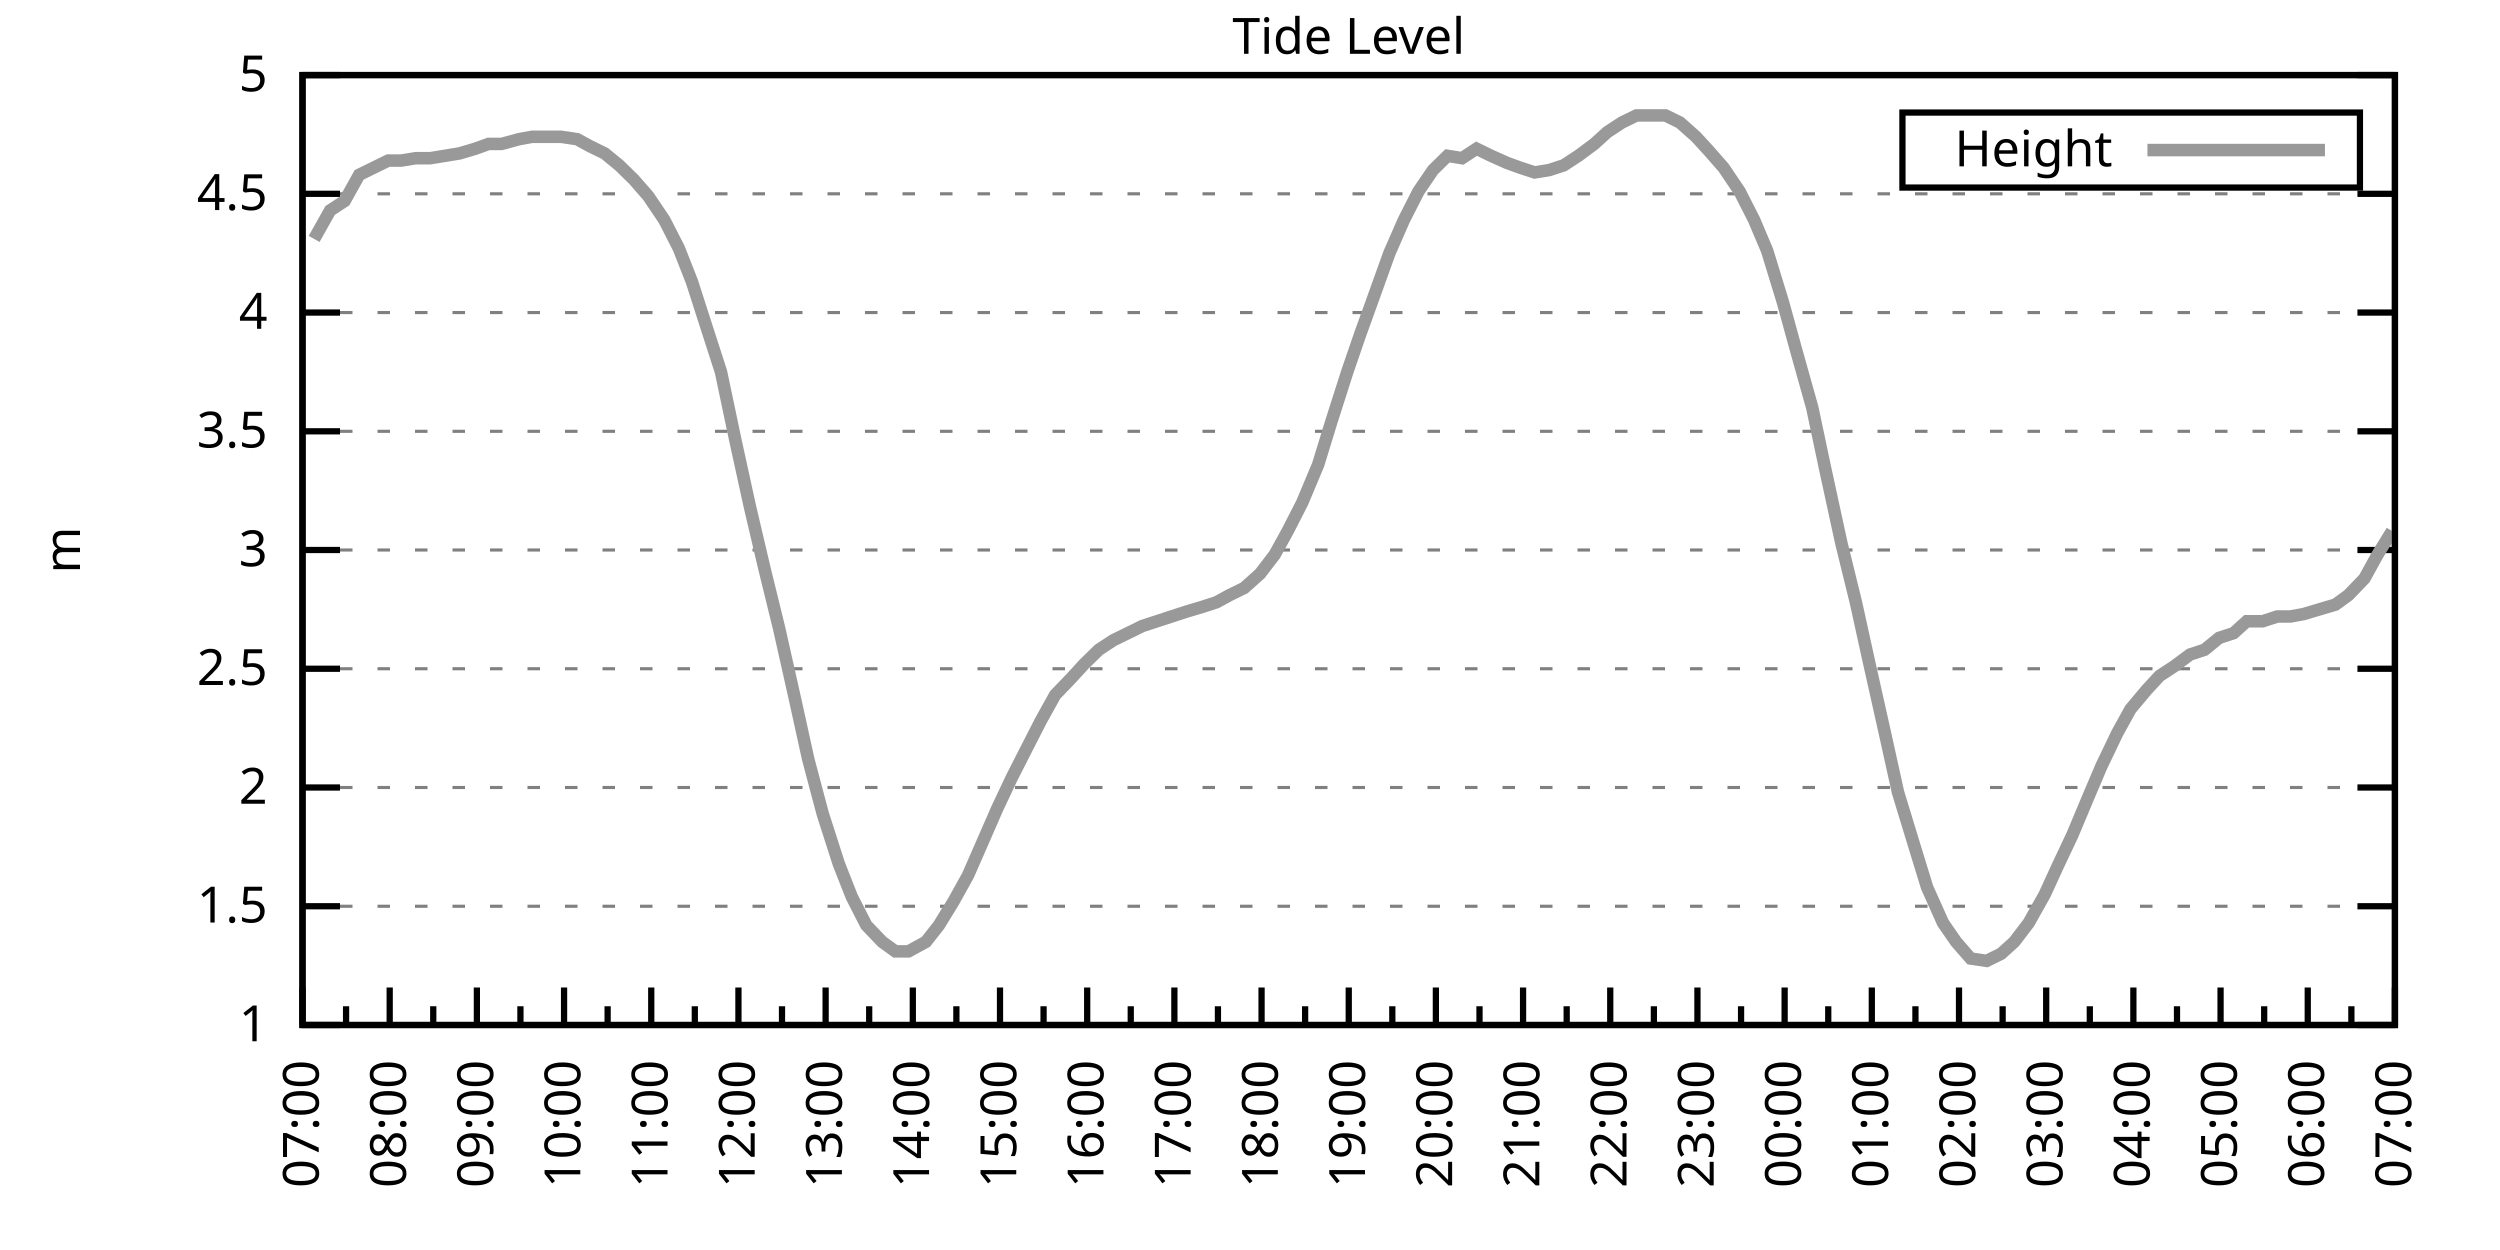
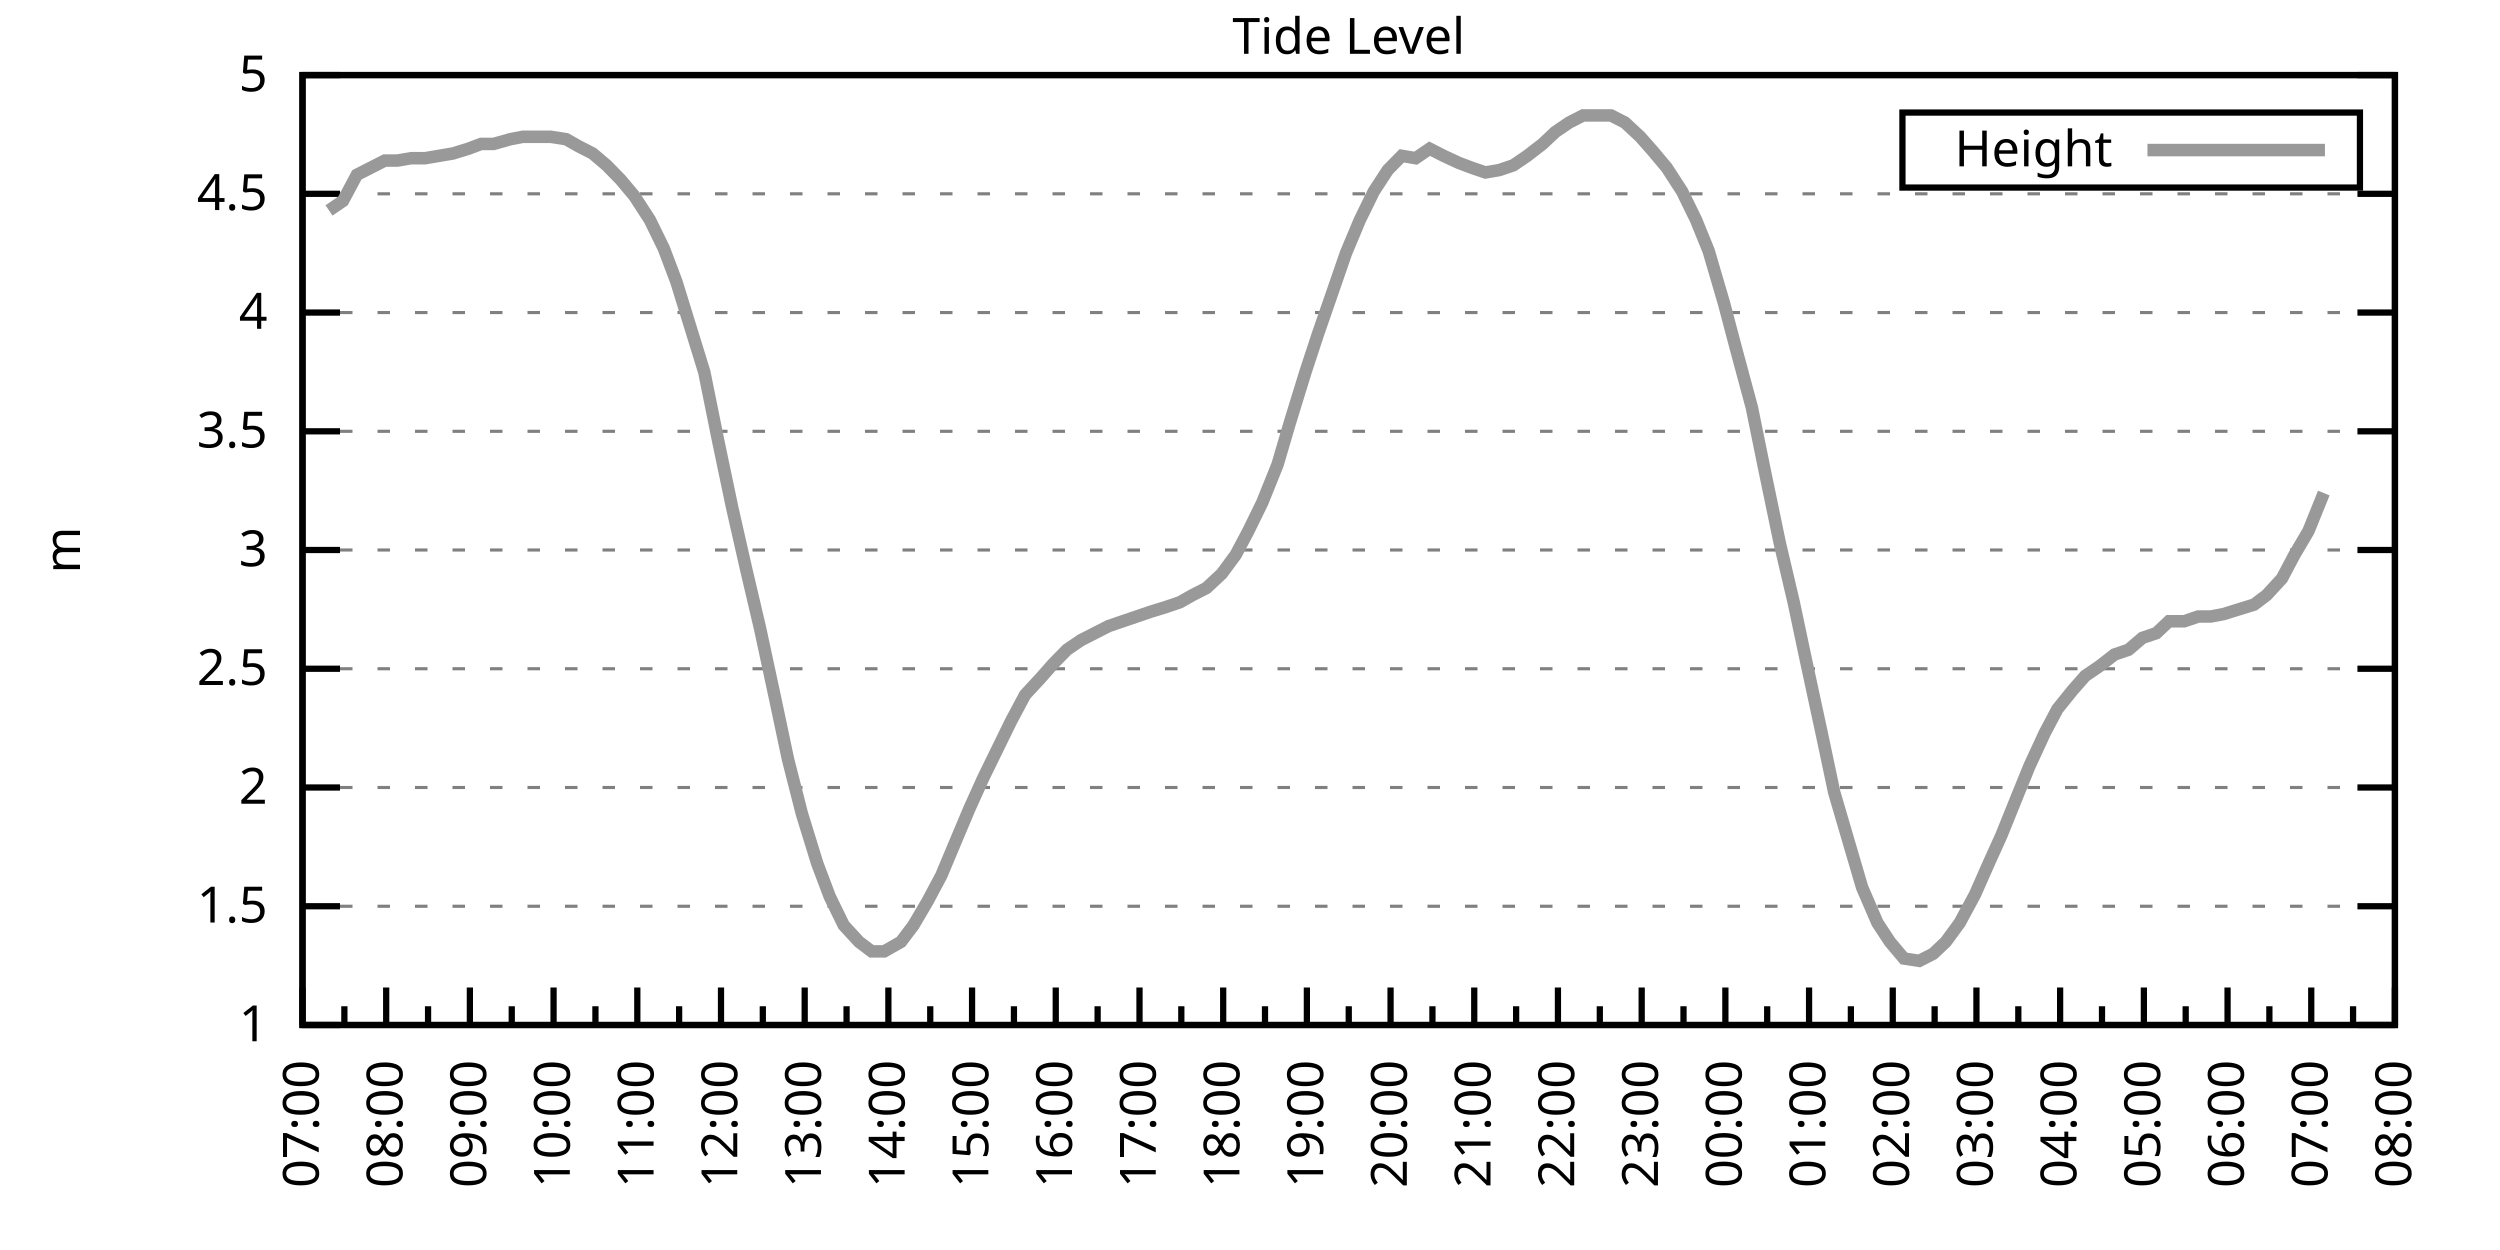
<svg xmlns="http://www.w3.org/2000/svg" xmlns:xlink="http://www.w3.org/1999/xlink" width="400" height="200" viewBox="0 0 400 200">
  <g id="gnuplot_canvas">
    <rect x="0" y="0" width="400" height="200" fill="none" />
    <defs>
      <circle id="gpDot" r="0.5" stroke-width="0.5" stroke="currentColor" />
      <path id="gpPt0" stroke-width="0.333" stroke="currentColor" d="M-1,0 h2 M0,-1 v2" />
      <path id="gpPt1" stroke-width="0.333" stroke="currentColor" d="M-1,-1 L1,1 M1,-1 L-1,1" />
      <path id="gpPt2" stroke-width="0.333" stroke="currentColor" d="M-1,0 L1,0 M0,-1 L0,1 M-1,-1 L1,1 M-1,1 L1,-1" />
      <rect id="gpPt3" stroke-width="0.333" stroke="currentColor" x="-1" y="-1" width="2" height="2" />
      <rect id="gpPt4" stroke-width="0.333" stroke="currentColor" fill="currentColor" x="-1" y="-1" width="2" height="2" />
      <circle id="gpPt5" stroke-width="0.333" stroke="currentColor" cx="0" cy="0" r="1" />
      <use xlink:href="#gpPt5" id="gpPt6" fill="currentColor" stroke="none" />
      <path id="gpPt7" stroke-width="0.333" stroke="currentColor" d="M0,-1.33 L-1.33,0.67 L1.33,0.67 z" />
      <use xlink:href="#gpPt7" id="gpPt8" fill="currentColor" stroke="none" />
      <use xlink:href="#gpPt7" id="gpPt9" stroke="currentColor" transform="rotate(180)" />
      <use xlink:href="#gpPt9" id="gpPt10" fill="currentColor" stroke="none" />
      <use xlink:href="#gpPt3" id="gpPt11" stroke="currentColor" transform="rotate(45)" />
      <use xlink:href="#gpPt11" id="gpPt12" fill="currentColor" stroke="none" />
      <path id="gpPt13" stroke-width="0.333" stroke="currentColor" d="M0,1.330 L1.265,0.411 L0.782,-1.067 L-0.782,-1.076 L-1.265,0.411 z" />
      <use xlink:href="#gpPt13" id="gpPt14" fill="currentColor" stroke="none" />
      <filter id="textbox" filterUnits="objectBoundingBox" x="0" y="0" height="1" width="1">
        <feFlood flood-color="white" flood-opacity="1" result="bgnd" />
        <feComposite in="SourceGraphic" in2="bgnd" operator="atop" />
      </filter>
      <filter id="greybox" filterUnits="objectBoundingBox" x="0" y="0" height="1" width="1">
        <feFlood flood-color="lightgrey" flood-opacity="1" result="grey" />
        <feComposite in="SourceGraphic" in2="grey" operator="atop" />
      </filter>
    </defs>
    <g fill="none" color="white" stroke="currentColor" stroke-width="1.00" stroke-linecap="butt" stroke-linejoin="miter">
</g>
    <g fill="none" color="black" stroke="currentColor" stroke-width="1.00" stroke-linecap="butt" stroke-linejoin="miter">
      <g stroke="none" shape-rendering="crispEdges">
        <polygon fill="rgb(255, 255, 255)" points="48.40,164.00 383.18,164.00 383.18,12.02 48.40,12.02 " />
      </g>
    </g>
    <g fill="none" color="black" stroke="currentColor" stroke-width="1.00" stroke-linecap="butt" stroke-linejoin="miter">
</g>
    <g fill="none" color="black" stroke="black" stroke-width="0.50" stroke-linecap="butt" stroke-linejoin="miter">
</g>
    <g fill="none" color="gray" stroke="currentColor" stroke-width="0.50" stroke-linecap="butt" stroke-linejoin="miter">
      <path stroke="gray" stroke-dasharray="2,4" class="gridline" d="M48.40,164.00 L383.19,164.00  " />
    </g>
    <g fill="none" color="gray" stroke="gray" stroke-width="1.00" stroke-linecap="butt" stroke-linejoin="miter">
</g>
    <g fill="none" color="black" stroke="currentColor" stroke-width="1.00" stroke-linecap="butt" stroke-linejoin="miter">
      <path stroke="black" d="M48.40,164.00 L54.40,164.00 M383.19,164.00 L377.19,164.00  " />
      <g transform="translate(42.80,166.60)" stroke="none" fill="black" font-family="Sans" font-size="8.00" text-anchor="end">
        <text>
          <tspan font-family="Sans"> 1</tspan>
        </text>
      </g>
    </g>
    <g fill="none" color="black" stroke="currentColor" stroke-width="1.00" stroke-linecap="butt" stroke-linejoin="miter">
</g>
    <g fill="none" color="black" stroke="black" stroke-width="0.50" stroke-linecap="butt" stroke-linejoin="miter">
</g>
    <g fill="none" color="gray" stroke="currentColor" stroke-width="0.50" stroke-linecap="butt" stroke-linejoin="miter">
      <path stroke="gray" stroke-dasharray="2,4" class="gridline" d="M48.40,145.00 L383.19,145.00  " />
    </g>
    <g fill="none" color="gray" stroke="gray" stroke-width="1.00" stroke-linecap="butt" stroke-linejoin="miter">
</g>
    <g fill="none" color="black" stroke="currentColor" stroke-width="1.00" stroke-linecap="butt" stroke-linejoin="miter">
      <path stroke="black" d="M48.40,145.00 L54.40,145.00 M383.19,145.00 L377.19,145.00  " />
      <g transform="translate(42.80,147.60)" stroke="none" fill="black" font-family="Sans" font-size="8.00" text-anchor="end">
        <text>
          <tspan font-family="Sans"> 1.5</tspan>
        </text>
      </g>
    </g>
    <g fill="none" color="black" stroke="currentColor" stroke-width="1.00" stroke-linecap="butt" stroke-linejoin="miter">
</g>
    <g fill="none" color="black" stroke="black" stroke-width="0.50" stroke-linecap="butt" stroke-linejoin="miter">
</g>
    <g fill="none" color="gray" stroke="currentColor" stroke-width="0.50" stroke-linecap="butt" stroke-linejoin="miter">
      <path stroke="gray" stroke-dasharray="2,4" class="gridline" d="M48.40,126.00 L383.19,126.00  " />
    </g>
    <g fill="none" color="gray" stroke="gray" stroke-width="1.00" stroke-linecap="butt" stroke-linejoin="miter">
</g>
    <g fill="none" color="black" stroke="currentColor" stroke-width="1.00" stroke-linecap="butt" stroke-linejoin="miter">
      <path stroke="black" d="M48.40,126.00 L54.40,126.00 M383.19,126.00 L377.19,126.00  " />
      <g transform="translate(42.80,128.60)" stroke="none" fill="black" font-family="Sans" font-size="8.00" text-anchor="end">
        <text>
          <tspan font-family="Sans"> 2</tspan>
        </text>
      </g>
    </g>
    <g fill="none" color="black" stroke="currentColor" stroke-width="1.00" stroke-linecap="butt" stroke-linejoin="miter">
</g>
    <g fill="none" color="black" stroke="black" stroke-width="0.50" stroke-linecap="butt" stroke-linejoin="miter">
</g>
    <g fill="none" color="gray" stroke="currentColor" stroke-width="0.50" stroke-linecap="butt" stroke-linejoin="miter">
      <path stroke="gray" stroke-dasharray="2,4" class="gridline" d="M48.40,107.00 L383.19,107.00  " />
    </g>
    <g fill="none" color="gray" stroke="gray" stroke-width="1.00" stroke-linecap="butt" stroke-linejoin="miter">
</g>
    <g fill="none" color="black" stroke="currentColor" stroke-width="1.00" stroke-linecap="butt" stroke-linejoin="miter">
      <path stroke="black" d="M48.40,107.00 L54.40,107.00 M383.19,107.00 L377.19,107.00  " />
      <g transform="translate(42.80,109.60)" stroke="none" fill="black" font-family="Sans" font-size="8.00" text-anchor="end">
        <text>
          <tspan font-family="Sans"> 2.5</tspan>
        </text>
      </g>
    </g>
    <g fill="none" color="black" stroke="currentColor" stroke-width="1.00" stroke-linecap="butt" stroke-linejoin="miter">
</g>
    <g fill="none" color="black" stroke="black" stroke-width="0.50" stroke-linecap="butt" stroke-linejoin="miter">
</g>
    <g fill="none" color="gray" stroke="currentColor" stroke-width="0.50" stroke-linecap="butt" stroke-linejoin="miter">
      <path stroke="gray" stroke-dasharray="2,4" class="gridline" d="M48.40,88.00 L383.19,88.00  " />
    </g>
    <g fill="none" color="gray" stroke="gray" stroke-width="1.00" stroke-linecap="butt" stroke-linejoin="miter">
</g>
    <g fill="none" color="black" stroke="currentColor" stroke-width="1.00" stroke-linecap="butt" stroke-linejoin="miter">
      <path stroke="black" d="M48.40,88.00 L54.40,88.00 M383.19,88.00 L377.19,88.00  " />
      <g transform="translate(42.80,90.60)" stroke="none" fill="black" font-family="Sans" font-size="8.00" text-anchor="end">
        <text>
          <tspan font-family="Sans"> 3</tspan>
        </text>
      </g>
    </g>
    <g fill="none" color="black" stroke="currentColor" stroke-width="1.00" stroke-linecap="butt" stroke-linejoin="miter">
</g>
    <g fill="none" color="black" stroke="black" stroke-width="0.50" stroke-linecap="butt" stroke-linejoin="miter">
</g>
    <g fill="none" color="gray" stroke="currentColor" stroke-width="0.50" stroke-linecap="butt" stroke-linejoin="miter">
      <path stroke="gray" stroke-dasharray="2,4" class="gridline" d="M48.40,69.01 L383.19,69.01  " />
    </g>
    <g fill="none" color="gray" stroke="gray" stroke-width="1.00" stroke-linecap="butt" stroke-linejoin="miter">
</g>
    <g fill="none" color="black" stroke="currentColor" stroke-width="1.00" stroke-linecap="butt" stroke-linejoin="miter">
      <path stroke="black" d="M48.40,69.01 L54.40,69.01 M383.19,69.01 L377.19,69.01  " />
      <g transform="translate(42.80,71.61)" stroke="none" fill="black" font-family="Sans" font-size="8.00" text-anchor="end">
        <text>
          <tspan font-family="Sans"> 3.5</tspan>
        </text>
      </g>
    </g>
    <g fill="none" color="black" stroke="currentColor" stroke-width="1.00" stroke-linecap="butt" stroke-linejoin="miter">
</g>
    <g fill="none" color="black" stroke="black" stroke-width="0.50" stroke-linecap="butt" stroke-linejoin="miter">
</g>
    <g fill="none" color="gray" stroke="currentColor" stroke-width="0.50" stroke-linecap="butt" stroke-linejoin="miter">
      <path stroke="gray" stroke-dasharray="2,4" class="gridline" d="M48.40,50.01 L383.19,50.01  " />
    </g>
    <g fill="none" color="gray" stroke="gray" stroke-width="1.00" stroke-linecap="butt" stroke-linejoin="miter">
</g>
    <g fill="none" color="black" stroke="currentColor" stroke-width="1.00" stroke-linecap="butt" stroke-linejoin="miter">
      <path stroke="black" d="M48.40,50.01 L54.40,50.01 M383.19,50.01 L377.19,50.01  " />
      <g transform="translate(42.80,52.61)" stroke="none" fill="black" font-family="Sans" font-size="8.00" text-anchor="end">
        <text>
          <tspan font-family="Sans"> 4</tspan>
        </text>
      </g>
    </g>
    <g fill="none" color="black" stroke="currentColor" stroke-width="1.00" stroke-linecap="butt" stroke-linejoin="miter">
</g>
    <g fill="none" color="black" stroke="black" stroke-width="0.50" stroke-linecap="butt" stroke-linejoin="miter">
</g>
    <g fill="none" color="gray" stroke="currentColor" stroke-width="0.50" stroke-linecap="butt" stroke-linejoin="miter">
      <path stroke="gray" stroke-dasharray="2,4" class="gridline" d="M48.40,31.01 L383.19,31.01  " />
    </g>
    <g fill="none" color="gray" stroke="gray" stroke-width="1.00" stroke-linecap="butt" stroke-linejoin="miter">
</g>
    <g fill="none" color="black" stroke="currentColor" stroke-width="1.00" stroke-linecap="butt" stroke-linejoin="miter">
      <path stroke="black" d="M48.40,31.01 L54.40,31.01 M383.19,31.01 L377.19,31.01  " />
      <g transform="translate(42.80,33.61)" stroke="none" fill="black" font-family="Sans" font-size="8.00" text-anchor="end">
        <text>
          <tspan font-family="Sans"> 4.5</tspan>
        </text>
      </g>
    </g>
    <g fill="none" color="black" stroke="currentColor" stroke-width="1.00" stroke-linecap="butt" stroke-linejoin="miter">
</g>
    <g fill="none" color="black" stroke="black" stroke-width="0.50" stroke-linecap="butt" stroke-linejoin="miter">
</g>
    <g fill="none" color="gray" stroke="currentColor" stroke-width="0.50" stroke-linecap="butt" stroke-linejoin="miter">
      <path stroke="gray" stroke-dasharray="2,4" class="gridline" d="M48.40,12.01 L383.19,12.01  " />
    </g>
    <g fill="none" color="gray" stroke="gray" stroke-width="1.00" stroke-linecap="butt" stroke-linejoin="miter">
</g>
    <g fill="none" color="black" stroke="currentColor" stroke-width="1.00" stroke-linecap="butt" stroke-linejoin="miter">
      <path stroke="black" d="M48.40,12.01 L54.40,12.01 M383.19,12.01 L377.19,12.01  " />
      <g transform="translate(42.80,14.61)" stroke="none" fill="black" font-family="Sans" font-size="8.00" text-anchor="end">
        <text>
          <tspan font-family="Sans"> 5</tspan>
        </text>
      </g>
    </g>
    <g fill="none" color="black" stroke="currentColor" stroke-width="1.00" stroke-linecap="butt" stroke-linejoin="miter">
      <path stroke="black" d="M48.40,164.00 L48.40,158.00  " />
      <g transform="translate(51.00,169.60) rotate(270)" stroke="none" fill="black" font-family="Sans" font-size="8.00" text-anchor="end">
        <text>
          <tspan font-family="Sans">07:00</tspan>
        </text>
      </g>
    </g>
    <g fill="none" color="black" stroke="currentColor" stroke-width="1.00" stroke-linecap="butt" stroke-linejoin="miter">
-       <path stroke="black" d="M55.37,164.00 L55.37,161.00 M62.35,164.00 L62.35,158.00  " />
-       <g transform="translate(64.95,169.60) rotate(270)" stroke="none" fill="black" font-family="Sans" font-size="8.00" text-anchor="end">
+       <path stroke="black" d="M55.10,164.00 L55.10,161.00 M61.79,164.00 L61.79,158.00  " />
+       <g transform="translate(64.39,169.60) rotate(270)" stroke="none" fill="black" font-family="Sans" font-size="8.00" text-anchor="end">
        <text>
          <tspan font-family="Sans">08:00</tspan>
        </text>
      </g>
    </g>
    <g fill="none" color="black" stroke="currentColor" stroke-width="1.00" stroke-linecap="butt" stroke-linejoin="miter">
-       <path stroke="black" d="M69.32,164.00 L69.32,161.00 M76.30,164.00 L76.30,158.00  " />
-       <g transform="translate(78.90,169.60) rotate(270)" stroke="none" fill="black" font-family="Sans" font-size="8.00" text-anchor="end">
+       <path stroke="black" d="M68.49,164.00 L68.49,161.00 M75.18,164.00 L75.18,158.00  " />
+       <g transform="translate(77.78,169.60) rotate(270)" stroke="none" fill="black" font-family="Sans" font-size="8.00" text-anchor="end">
        <text>
          <tspan font-family="Sans">09:00</tspan>
        </text>
      </g>
    </g>
    <g fill="none" color="black" stroke="currentColor" stroke-width="1.00" stroke-linecap="butt" stroke-linejoin="miter">
-       <path stroke="black" d="M83.27,164.00 L83.27,161.00 M90.25,164.00 L90.25,158.00  " />
-       <g transform="translate(92.85,169.60) rotate(270)" stroke="none" fill="black" font-family="Sans" font-size="8.00" text-anchor="end">
+       <path stroke="black" d="M81.88,164.00 L81.88,161.00 M88.57,164.00 L88.57,158.00  " />
+       <g transform="translate(91.17,169.60) rotate(270)" stroke="none" fill="black" font-family="Sans" font-size="8.00" text-anchor="end">
        <text>
          <tspan font-family="Sans">10:00</tspan>
        </text>
      </g>
    </g>
    <g fill="none" color="black" stroke="currentColor" stroke-width="1.00" stroke-linecap="butt" stroke-linejoin="miter">
-       <path stroke="black" d="M97.22,164.00 L97.22,161.00 M104.20,164.00 L104.20,158.00  " />
-       <g transform="translate(106.80,169.60) rotate(270)" stroke="none" fill="black" font-family="Sans" font-size="8.00" text-anchor="end">
+       <path stroke="black" d="M95.27,164.00 L95.27,161.00 M101.97,164.00 L101.97,158.00  " />
+       <g transform="translate(104.57,169.60) rotate(270)" stroke="none" fill="black" font-family="Sans" font-size="8.00" text-anchor="end">
        <text>
          <tspan font-family="Sans">11:00</tspan>
        </text>
      </g>
    </g>
    <g fill="none" color="black" stroke="currentColor" stroke-width="1.00" stroke-linecap="butt" stroke-linejoin="miter">
-       <path stroke="black" d="M111.17,164.00 L111.17,161.00 M118.15,164.00 L118.15,158.00  " />
-       <g transform="translate(120.75,169.60) rotate(270)" stroke="none" fill="black" font-family="Sans" font-size="8.00" text-anchor="end">
+       <path stroke="black" d="M108.66,164.00 L108.66,161.00 M115.36,164.00 L115.36,158.00  " />
+       <g transform="translate(117.96,169.60) rotate(270)" stroke="none" fill="black" font-family="Sans" font-size="8.00" text-anchor="end">
        <text>
          <tspan font-family="Sans">12:00</tspan>
        </text>
      </g>
    </g>
    <g fill="none" color="black" stroke="currentColor" stroke-width="1.00" stroke-linecap="butt" stroke-linejoin="miter">
-       <path stroke="black" d="M125.12,164.00 L125.12,161.00 M132.10,164.00 L132.10,158.00  " />
-       <g transform="translate(134.70,169.60) rotate(270)" stroke="none" fill="black" font-family="Sans" font-size="8.00" text-anchor="end">
+       <path stroke="black" d="M122.05,164.00 L122.05,161.00 M128.75,164.00 L128.75,158.00  " />
+       <g transform="translate(131.35,169.60) rotate(270)" stroke="none" fill="black" font-family="Sans" font-size="8.00" text-anchor="end">
        <text>
          <tspan font-family="Sans">13:00</tspan>
        </text>
      </g>
    </g>
    <g fill="none" color="black" stroke="currentColor" stroke-width="1.00" stroke-linecap="butt" stroke-linejoin="miter">
-       <path stroke="black" d="M139.07,164.00 L139.07,161.00 M146.05,164.00 L146.05,158.00  " />
-       <g transform="translate(148.65,169.60) rotate(270)" stroke="none" fill="black" font-family="Sans" font-size="8.00" text-anchor="end">
+       <path stroke="black" d="M135.45,164.00 L135.45,161.00 M142.14,164.00 L142.14,158.00  " />
+       <g transform="translate(144.74,169.60) rotate(270)" stroke="none" fill="black" font-family="Sans" font-size="8.00" text-anchor="end">
        <text>
          <tspan font-family="Sans">14:00</tspan>
        </text>
      </g>
    </g>
    <g fill="none" color="black" stroke="currentColor" stroke-width="1.00" stroke-linecap="butt" stroke-linejoin="miter">
-       <path stroke="black" d="M153.02,164.00 L153.02,161.00 M160.00,164.00 L160.00,158.00  " />
-       <g transform="translate(162.60,169.60) rotate(270)" stroke="none" fill="black" font-family="Sans" font-size="8.00" text-anchor="end">
+       <path stroke="black" d="M148.84,164.00 L148.84,161.00 M155.53,164.00 L155.53,158.00  " />
+       <g transform="translate(158.13,169.60) rotate(270)" stroke="none" fill="black" font-family="Sans" font-size="8.00" text-anchor="end">
        <text>
          <tspan font-family="Sans">15:00</tspan>
        </text>
      </g>
    </g>
    <g fill="none" color="black" stroke="currentColor" stroke-width="1.00" stroke-linecap="butt" stroke-linejoin="miter">
-       <path stroke="black" d="M166.97,164.00 L166.97,161.00 M173.95,164.00 L173.95,158.00  " />
-       <g transform="translate(176.55,169.60) rotate(270)" stroke="none" fill="black" font-family="Sans" font-size="8.00" text-anchor="end">
+       <path stroke="black" d="M162.23,164.00 L162.23,161.00 M168.92,164.00 L168.92,158.00  " />
+       <g transform="translate(171.52,169.60) rotate(270)" stroke="none" fill="black" font-family="Sans" font-size="8.00" text-anchor="end">
        <text>
          <tspan font-family="Sans">16:00</tspan>
        </text>
      </g>
    </g>
    <g fill="none" color="black" stroke="currentColor" stroke-width="1.00" stroke-linecap="butt" stroke-linejoin="miter">
-       <path stroke="black" d="M180.92,164.00 L180.92,161.00 M187.90,164.00 L187.90,158.00  " />
-       <g transform="translate(190.50,169.60) rotate(270)" stroke="none" fill="black" font-family="Sans" font-size="8.00" text-anchor="end">
+       <path stroke="black" d="M175.62,164.00 L175.62,161.00 M182.32,164.00 L182.32,158.00  " />
+       <g transform="translate(184.92,169.60) rotate(270)" stroke="none" fill="black" font-family="Sans" font-size="8.00" text-anchor="end">
        <text>
          <tspan font-family="Sans">17:00</tspan>
        </text>
      </g>
    </g>
    <g fill="none" color="black" stroke="currentColor" stroke-width="1.00" stroke-linecap="butt" stroke-linejoin="miter">
-       <path stroke="black" d="M194.87,164.00 L194.87,161.00 M201.85,164.00 L201.85,158.00  " />
-       <g transform="translate(204.45,169.60) rotate(270)" stroke="none" fill="black" font-family="Sans" font-size="8.00" text-anchor="end">
+       <path stroke="black" d="M189.01,164.00 L189.01,161.00 M195.71,164.00 L195.71,158.00  " />
+       <g transform="translate(198.31,169.60) rotate(270)" stroke="none" fill="black" font-family="Sans" font-size="8.00" text-anchor="end">
        <text>
          <tspan font-family="Sans">18:00</tspan>
        </text>
      </g>
    </g>
    <g fill="none" color="black" stroke="currentColor" stroke-width="1.00" stroke-linecap="butt" stroke-linejoin="miter">
-       <path stroke="black" d="M208.82,164.00 L208.82,161.00 M215.80,164.00 L215.80,158.00  " />
-       <g transform="translate(218.40,169.60) rotate(270)" stroke="none" fill="black" font-family="Sans" font-size="8.00" text-anchor="end">
+       <path stroke="black" d="M202.40,164.00 L202.40,161.00 M209.10,164.00 L209.10,158.00  " />
+       <g transform="translate(211.70,169.60) rotate(270)" stroke="none" fill="black" font-family="Sans" font-size="8.00" text-anchor="end">
        <text>
          <tspan font-family="Sans">19:00</tspan>
        </text>
      </g>
    </g>
    <g fill="none" color="black" stroke="currentColor" stroke-width="1.00" stroke-linecap="butt" stroke-linejoin="miter">
-       <path stroke="black" d="M222.77,164.00 L222.77,161.00 M229.74,164.00 L229.74,158.00  " />
-       <g transform="translate(232.34,169.60) rotate(270)" stroke="none" fill="black" font-family="Sans" font-size="8.00" text-anchor="end">
+       <path stroke="black" d="M215.80,164.00 L215.80,161.00 M222.49,164.00 L222.49,158.00  " />
+       <g transform="translate(225.09,169.60) rotate(270)" stroke="none" fill="black" font-family="Sans" font-size="8.00" text-anchor="end">
        <text>
          <tspan font-family="Sans">20:00</tspan>
        </text>
      </g>
    </g>
    <g fill="none" color="black" stroke="currentColor" stroke-width="1.00" stroke-linecap="butt" stroke-linejoin="miter">
-       <path stroke="black" d="M236.72,164.00 L236.72,161.00 M243.69,164.00 L243.69,158.00  " />
-       <g transform="translate(246.29,169.60) rotate(270)" stroke="none" fill="black" font-family="Sans" font-size="8.00" text-anchor="end">
+       <path stroke="black" d="M229.19,164.00 L229.19,161.00 M235.88,164.00 L235.88,158.00  " />
+       <g transform="translate(238.48,169.60) rotate(270)" stroke="none" fill="black" font-family="Sans" font-size="8.00" text-anchor="end">
        <text>
          <tspan font-family="Sans">21:00</tspan>
        </text>
      </g>
    </g>
    <g fill="none" color="black" stroke="currentColor" stroke-width="1.00" stroke-linecap="butt" stroke-linejoin="miter">
-       <path stroke="black" d="M250.67,164.00 L250.67,161.00 M257.64,164.00 L257.64,158.00  " />
-       <g transform="translate(260.24,169.60) rotate(270)" stroke="none" fill="black" font-family="Sans" font-size="8.00" text-anchor="end">
+       <path stroke="black" d="M242.58,164.00 L242.58,161.00 M249.27,164.00 L249.27,158.00  " />
+       <g transform="translate(251.87,169.60) rotate(270)" stroke="none" fill="black" font-family="Sans" font-size="8.00" text-anchor="end">
        <text>
          <tspan font-family="Sans">22:00</tspan>
        </text>
      </g>
    </g>
    <g fill="none" color="black" stroke="currentColor" stroke-width="1.00" stroke-linecap="butt" stroke-linejoin="miter">
-       <path stroke="black" d="M264.62,164.00 L264.62,161.00 M271.59,164.00 L271.59,158.00  " />
-       <g transform="translate(274.19,169.60) rotate(270)" stroke="none" fill="black" font-family="Sans" font-size="8.00" text-anchor="end">
+       <path stroke="black" d="M255.97,164.00 L255.97,161.00 M262.67,164.00 L262.67,158.00  " />
+       <g transform="translate(265.27,169.60) rotate(270)" stroke="none" fill="black" font-family="Sans" font-size="8.00" text-anchor="end">
        <text>
          <tspan font-family="Sans">23:00</tspan>
        </text>
      </g>
    </g>
    <g fill="none" color="black" stroke="currentColor" stroke-width="1.00" stroke-linecap="butt" stroke-linejoin="miter">
-       <path stroke="black" d="M278.57,164.00 L278.57,161.00 M285.54,164.00 L285.54,158.00  " />
-       <g transform="translate(288.14,169.60) rotate(270)" stroke="none" fill="black" font-family="Sans" font-size="8.00" text-anchor="end">
+       <path stroke="black" d="M269.36,164.00 L269.36,161.00 M276.06,164.00 L276.06,158.00  " />
+       <g transform="translate(278.66,169.60) rotate(270)" stroke="none" fill="black" font-family="Sans" font-size="8.00" text-anchor="end">
        <text>
          <tspan font-family="Sans">00:00</tspan>
        </text>
      </g>
    </g>
    <g fill="none" color="black" stroke="currentColor" stroke-width="1.00" stroke-linecap="butt" stroke-linejoin="miter">
-       <path stroke="black" d="M292.52,164.00 L292.52,161.00 M299.49,164.00 L299.49,158.00  " />
-       <g transform="translate(302.09,169.60) rotate(270)" stroke="none" fill="black" font-family="Sans" font-size="8.00" text-anchor="end">
+       <path stroke="black" d="M282.75,164.00 L282.75,161.00 M289.45,164.00 L289.45,158.00  " />
+       <g transform="translate(292.05,169.60) rotate(270)" stroke="none" fill="black" font-family="Sans" font-size="8.00" text-anchor="end">
        <text>
          <tspan font-family="Sans">01:00</tspan>
        </text>
      </g>
    </g>
    <g fill="none" color="black" stroke="currentColor" stroke-width="1.00" stroke-linecap="butt" stroke-linejoin="miter">
-       <path stroke="black" d="M306.47,164.00 L306.47,161.00 M313.44,164.00 L313.44,158.00  " />
-       <g transform="translate(316.04,169.60) rotate(270)" stroke="none" fill="black" font-family="Sans" font-size="8.00" text-anchor="end">
+       <path stroke="black" d="M296.14,164.00 L296.14,161.00 M302.84,164.00 L302.84,158.00  " />
+       <g transform="translate(305.44,169.60) rotate(270)" stroke="none" fill="black" font-family="Sans" font-size="8.00" text-anchor="end">
        <text>
          <tspan font-family="Sans">02:00</tspan>
        </text>
      </g>
    </g>
    <g fill="none" color="black" stroke="currentColor" stroke-width="1.00" stroke-linecap="butt" stroke-linejoin="miter">
-       <path stroke="black" d="M320.42,164.00 L320.42,161.00 M327.39,164.00 L327.39,158.00  " />
-       <g transform="translate(329.99,169.60) rotate(270)" stroke="none" fill="black" font-family="Sans" font-size="8.00" text-anchor="end">
+       <path stroke="black" d="M309.54,164.00 L309.54,161.00 M316.23,164.00 L316.23,158.00  " />
+       <g transform="translate(318.83,169.60) rotate(270)" stroke="none" fill="black" font-family="Sans" font-size="8.00" text-anchor="end">
        <text>
          <tspan font-family="Sans">03:00</tspan>
        </text>
      </g>
    </g>
    <g fill="none" color="black" stroke="currentColor" stroke-width="1.00" stroke-linecap="butt" stroke-linejoin="miter">
-       <path stroke="black" d="M334.37,164.00 L334.37,161.00 M341.34,164.00 L341.34,158.00  " />
-       <g transform="translate(343.94,169.60) rotate(270)" stroke="none" fill="black" font-family="Sans" font-size="8.00" text-anchor="end">
+       <path stroke="black" d="M322.93,164.00 L322.93,161.00 M329.62,164.00 L329.62,158.00  " />
+       <g transform="translate(332.22,169.60) rotate(270)" stroke="none" fill="black" font-family="Sans" font-size="8.00" text-anchor="end">
        <text>
          <tspan font-family="Sans">04:00</tspan>
        </text>
      </g>
    </g>
    <g fill="none" color="black" stroke="currentColor" stroke-width="1.00" stroke-linecap="butt" stroke-linejoin="miter">
-       <path stroke="black" d="M348.32,164.00 L348.32,161.00 M355.29,164.00 L355.29,158.00  " />
-       <g transform="translate(357.89,169.60) rotate(270)" stroke="none" fill="black" font-family="Sans" font-size="8.00" text-anchor="end">
+       <path stroke="black" d="M336.32,164.00 L336.32,161.00 M343.02,164.00 L343.02,158.00  " />
+       <g transform="translate(345.62,169.60) rotate(270)" stroke="none" fill="black" font-family="Sans" font-size="8.00" text-anchor="end">
        <text>
          <tspan font-family="Sans">05:00</tspan>
        </text>
      </g>
    </g>
    <g fill="none" color="black" stroke="currentColor" stroke-width="1.00" stroke-linecap="butt" stroke-linejoin="miter">
-       <path stroke="black" d="M362.27,164.00 L362.27,161.00 M369.24,164.00 L369.24,158.00  " />
-       <g transform="translate(371.84,169.60) rotate(270)" stroke="none" fill="black" font-family="Sans" font-size="8.00" text-anchor="end">
+       <path stroke="black" d="M349.71,164.00 L349.71,161.00 M356.41,164.00 L356.41,158.00  " />
+       <g transform="translate(359.01,169.60) rotate(270)" stroke="none" fill="black" font-family="Sans" font-size="8.00" text-anchor="end">
        <text>
          <tspan font-family="Sans">06:00</tspan>
        </text>
      </g>
    </g>
    <g fill="none" color="black" stroke="currentColor" stroke-width="1.00" stroke-linecap="butt" stroke-linejoin="miter">
-       <path stroke="black" d="M376.22,164.00 L376.22,161.00 M383.19,164.00 L383.19,158.00  " />
+       <path stroke="black" d="M363.10,164.00 L363.10,161.00 M369.80,164.00 L369.80,158.00  " />
+       <g transform="translate(372.40,169.60) rotate(270)" stroke="none" fill="black" font-family="Sans" font-size="8.00" text-anchor="end">
+         <text>
+           <tspan font-family="Sans">07:00</tspan>
+         </text>
+       </g>
+     </g>
+     <g fill="none" color="black" stroke="currentColor" stroke-width="1.00" stroke-linecap="butt" stroke-linejoin="miter">
+       <path stroke="black" d="M376.49,164.00 L376.49,161.00 M383.19,164.00 L383.19,158.00  " />
      <g transform="translate(385.79,169.60) rotate(270)" stroke="none" fill="black" font-family="Sans" font-size="8.00" text-anchor="end">
        <text>
-           <tspan font-family="Sans">07:00</tspan>
+           <tspan font-family="Sans">08:00</tspan>
        </text>
      </g>
    </g>
    <g fill="none" color="black" stroke="currentColor" stroke-width="1.00" stroke-linecap="butt" stroke-linejoin="miter">
</g>
    <g fill="none" color="black" stroke="currentColor" stroke-width="1.00" stroke-linecap="butt" stroke-linejoin="miter">
      <path stroke="black" d="M48.40,12.01 L48.40,164.00 L383.19,164.00 L383.19,12.01 L48.40,12.01 Z  " />
    </g>
    <g fill="none" color="black" stroke="currentColor" stroke-width="1.00" stroke-linecap="butt" stroke-linejoin="miter">
      <g transform="translate(12.80,88.01) rotate(270)" stroke="none" fill="black" font-family="Sans" font-size="8.00" text-anchor="middle">
        <text>
          <tspan font-family="Sans">m</tspan>
        </text>
      </g>
    </g>
    <g fill="none" color="black" stroke="currentColor" stroke-width="1.00" stroke-linecap="butt" stroke-linejoin="miter">
</g>
    <g fill="none" color="black" stroke="currentColor" stroke-width="1.00" stroke-linecap="butt" stroke-linejoin="miter">
      <path stroke="black" d="M304.39,30.01 L304.39,18.01 L377.59,18.01 L377.59,30.01 L304.39,30.01 Z  " />
    </g>
    <g id="Tide_level_plot_1">
      <g fill="none" color="white" stroke="black" stroke-width="2.00" stroke-linecap="butt" stroke-linejoin="miter">
</g>
      <g fill="none" color="black" stroke="currentColor" stroke-width="2.00" stroke-linecap="butt" stroke-linejoin="miter">
        <g transform="translate(337.99,26.61)" stroke="none" fill="black" font-family="Sans" font-size="8.00" text-anchor="end">
          <text>
            <tspan font-family="Sans">Height</tspan>
          </text>
        </g>
      </g>
      <g fill="none" color="black" stroke="currentColor" stroke-width="2.00" stroke-linecap="butt" stroke-linejoin="miter">
-         <path stroke="rgb(153, 153, 153)" d="M343.59,24.01 L371.99,24.01 M50.26,38.23 L52.82,33.67 L55.14,32.15 L57.47,27.97 L62.12,25.69 L64.21,25.69   L66.53,25.31 L68.86,25.31 L71.18,24.93 L73.51,24.55 L76.07,23.79 L78.16,23.03 L80.25,23.03 L83.04,22.27   L85.13,21.89 L87.46,21.89 L89.78,21.89 L92.34,22.27 L94.43,23.41 L96.76,24.55 L99.08,26.45 L101.41,28.73   L103.73,31.39 L106.29,35.19 L108.62,39.75 L110.71,45.07 L113.03,52.29 L115.36,59.51 L117.68,70.53 L120.01,81.17   L122.33,91.04 L124.66,100.54 L127.22,111.94 L129.31,121.44 L131.63,130.18 L134.19,138.16 L136.28,143.48 L138.61,148.04   L141.16,150.70 L143.26,152.22 L145.35,152.22 L148.14,150.70 L150.23,148.04 L152.56,144.24 L154.88,140.06 L157.21,134.74   L159.53,129.42 L161.86,124.48 L164.18,119.92 L166.51,115.36 L168.83,111.18 L171.39,108.52 L173.48,106.24 L175.81,103.96   L178.13,102.44 L180.46,101.30 L182.78,100.16 L185.11,99.40 L187.43,98.64 L189.76,97.88 L192.31,97.12 L194.64,96.36   L196.73,95.22 L199.06,94.08 L201.61,91.80 L203.94,88.76 L206.03,84.97 L208.36,80.41 L210.91,74.33 L213.01,67.49   L215.56,59.51 L217.65,53.43 L219.98,46.97 L222.30,40.51 L224.63,35.19 L226.95,30.63 L229.28,27.21 L231.60,24.93   L233.93,25.31 L236.25,23.79 L238.58,24.93 L241.14,26.07 L243.23,26.83 L245.55,27.59 L247.88,27.21 L250.20,26.45   L252.53,24.93 L255.09,23.03 L257.18,21.13 L259.50,19.61 L261.83,18.47 L264.15,18.47 L266.48,18.47 L268.80,19.61   L271.36,21.89 L273.45,24.17 L275.78,26.83 L278.34,30.63 L280.66,35.19 L282.75,40.13 L285.31,48.49 L287.40,56.09   L289.96,65.21 L292.05,75.09 L294.61,86.87 L296.94,96.36 L299.03,105.86 L301.58,117.26 L303.68,126.76 L306.23,135.12   L308.33,141.96 L310.88,147.66 L312.98,150.70 L315.30,153.36 L317.86,153.74 L320.18,152.60 L322.28,150.70 L324.60,147.66   L327.16,143.10 L329.25,138.54 L331.58,133.60 L334.13,127.52 L336.23,122.58 L338.78,117.26 L340.88,113.46 L343.43,110.42   L345.53,108.14 L347.85,106.62 L350.41,104.72 L352.73,103.96 L355.06,102.06 L357.38,101.30 L359.48,99.40 L362.03,99.40   L364.36,98.64 L366.45,98.64 L368.54,98.26 L371.10,97.50 L373.66,96.74 L375.75,95.22 L378.31,92.56 L380.40,88.76   L382.73,84.97  " />
+         <path stroke="rgb(153, 153, 153)" d="M343.59,24.01 L371.99,24.01 M52.64,33.67 L54.87,32.15 L57.10,27.97 L61.57,25.69 L63.58,25.69 L65.81,25.31   L68.04,25.31 L70.27,24.93 L72.50,24.55 L74.96,23.79 L76.97,23.03 L78.98,23.03 L81.66,22.27 L83.66,21.89   L85.90,21.89 L88.13,21.89 L90.58,22.27 L92.59,23.41 L94.82,24.55 L97.06,26.45 L99.29,28.73 L101.52,31.39   L103.98,35.19 L106.21,39.75 L108.22,45.07 L110.45,52.29 L112.68,59.51 L114.91,70.53 L117.14,81.17 L119.38,91.04   L121.61,100.54 L124.06,111.94 L126.07,121.44 L128.30,130.18 L130.76,138.16 L132.77,143.48 L135.00,148.04 L137.45,150.70   L139.46,152.22 L141.47,152.22 L144.15,150.70 L146.16,148.04 L148.39,144.24 L150.62,140.06 L152.85,134.74 L155.09,129.42   L157.32,124.48 L159.55,119.92 L161.78,115.36 L164.01,111.18 L166.47,108.52 L168.48,106.24 L170.71,103.96 L172.94,102.44   L175.17,101.30 L177.41,100.16 L179.64,99.40 L181.87,98.64 L184.10,97.88 L186.56,97.12 L188.79,96.36 L190.80,95.22   L193.03,94.08 L195.48,91.80 L197.72,88.76 L199.73,84.97 L201.96,80.41 L204.41,74.33 L206.42,67.49 L208.88,59.51   L210.88,53.43 L213.12,46.97 L215.35,40.51 L217.58,35.19 L219.81,30.63 L222.04,27.21 L224.28,24.93 L226.51,25.31   L228.74,23.79 L230.97,24.93 L233.43,26.07 L235.44,26.83 L237.67,27.59 L239.90,27.21 L242.13,26.45 L244.36,24.93   L246.82,23.03 L248.83,21.13 L251.06,19.61 L253.29,18.47 L255.52,18.47 L257.76,18.47 L259.99,19.61 L262.44,21.89   L264.45,24.17 L266.68,26.83 L269.14,30.63 L271.37,35.19 L273.38,40.13 L275.83,48.49 L277.84,56.09 L280.30,65.21   L282.31,75.09 L284.76,86.87 L286.99,96.36 L289.00,105.86 L291.46,117.26 L293.47,126.76 L295.92,135.12 L297.93,141.96   L300.39,147.66 L302.39,150.70 L304.63,153.36 L307.08,153.74 L309.31,152.60 L311.32,150.70 L313.55,147.66 L316.01,143.10   L318.02,138.54 L320.25,133.60 L322.70,127.52 L324.71,122.58 L327.17,117.26 L329.18,113.46 L331.63,110.42 L333.64,108.14   L335.87,106.62 L338.33,104.72 L340.56,103.96 L342.79,102.06 L345.02,101.30 L347.03,99.40 L349.49,99.40 L351.72,98.64   L353.73,98.64 L355.74,98.26 L358.19,97.50 L360.65,96.74 L362.66,95.22 L365.11,92.56 L367.12,88.76 L369.35,84.97   L371.81,78.89  " />
      </g>
    </g>
    <g fill="none" color="black" stroke="currentColor" stroke-width="2.00" stroke-linecap="butt" stroke-linejoin="miter">
</g>
    <g fill="none" color="black" stroke="black" stroke-width="1.00" stroke-linecap="butt" stroke-linejoin="miter">
</g>
    <g fill="none" color="black" stroke="currentColor" stroke-width="1.00" stroke-linecap="butt" stroke-linejoin="miter">
      <path stroke="black" d="M48.40,12.01 L48.40,164.00 L383.19,164.00 L383.19,12.01 L48.40,12.01 Z  " />
    </g>
    <g fill="none" color="black" stroke="currentColor" stroke-width="1.00" stroke-linecap="butt" stroke-linejoin="miter">
      <g transform="translate(215.79,8.61)" stroke="none" fill="black" font-family="Sans" font-size="8.00" text-anchor="middle">
        <text>
          <tspan font-family="Sans">Tide Level</tspan>
        </text>
      </g>
    </g>
    <g fill="none" color="black" stroke="currentColor" stroke-width="1.00" stroke-linecap="butt" stroke-linejoin="miter">
</g>
  </g>
</svg>
